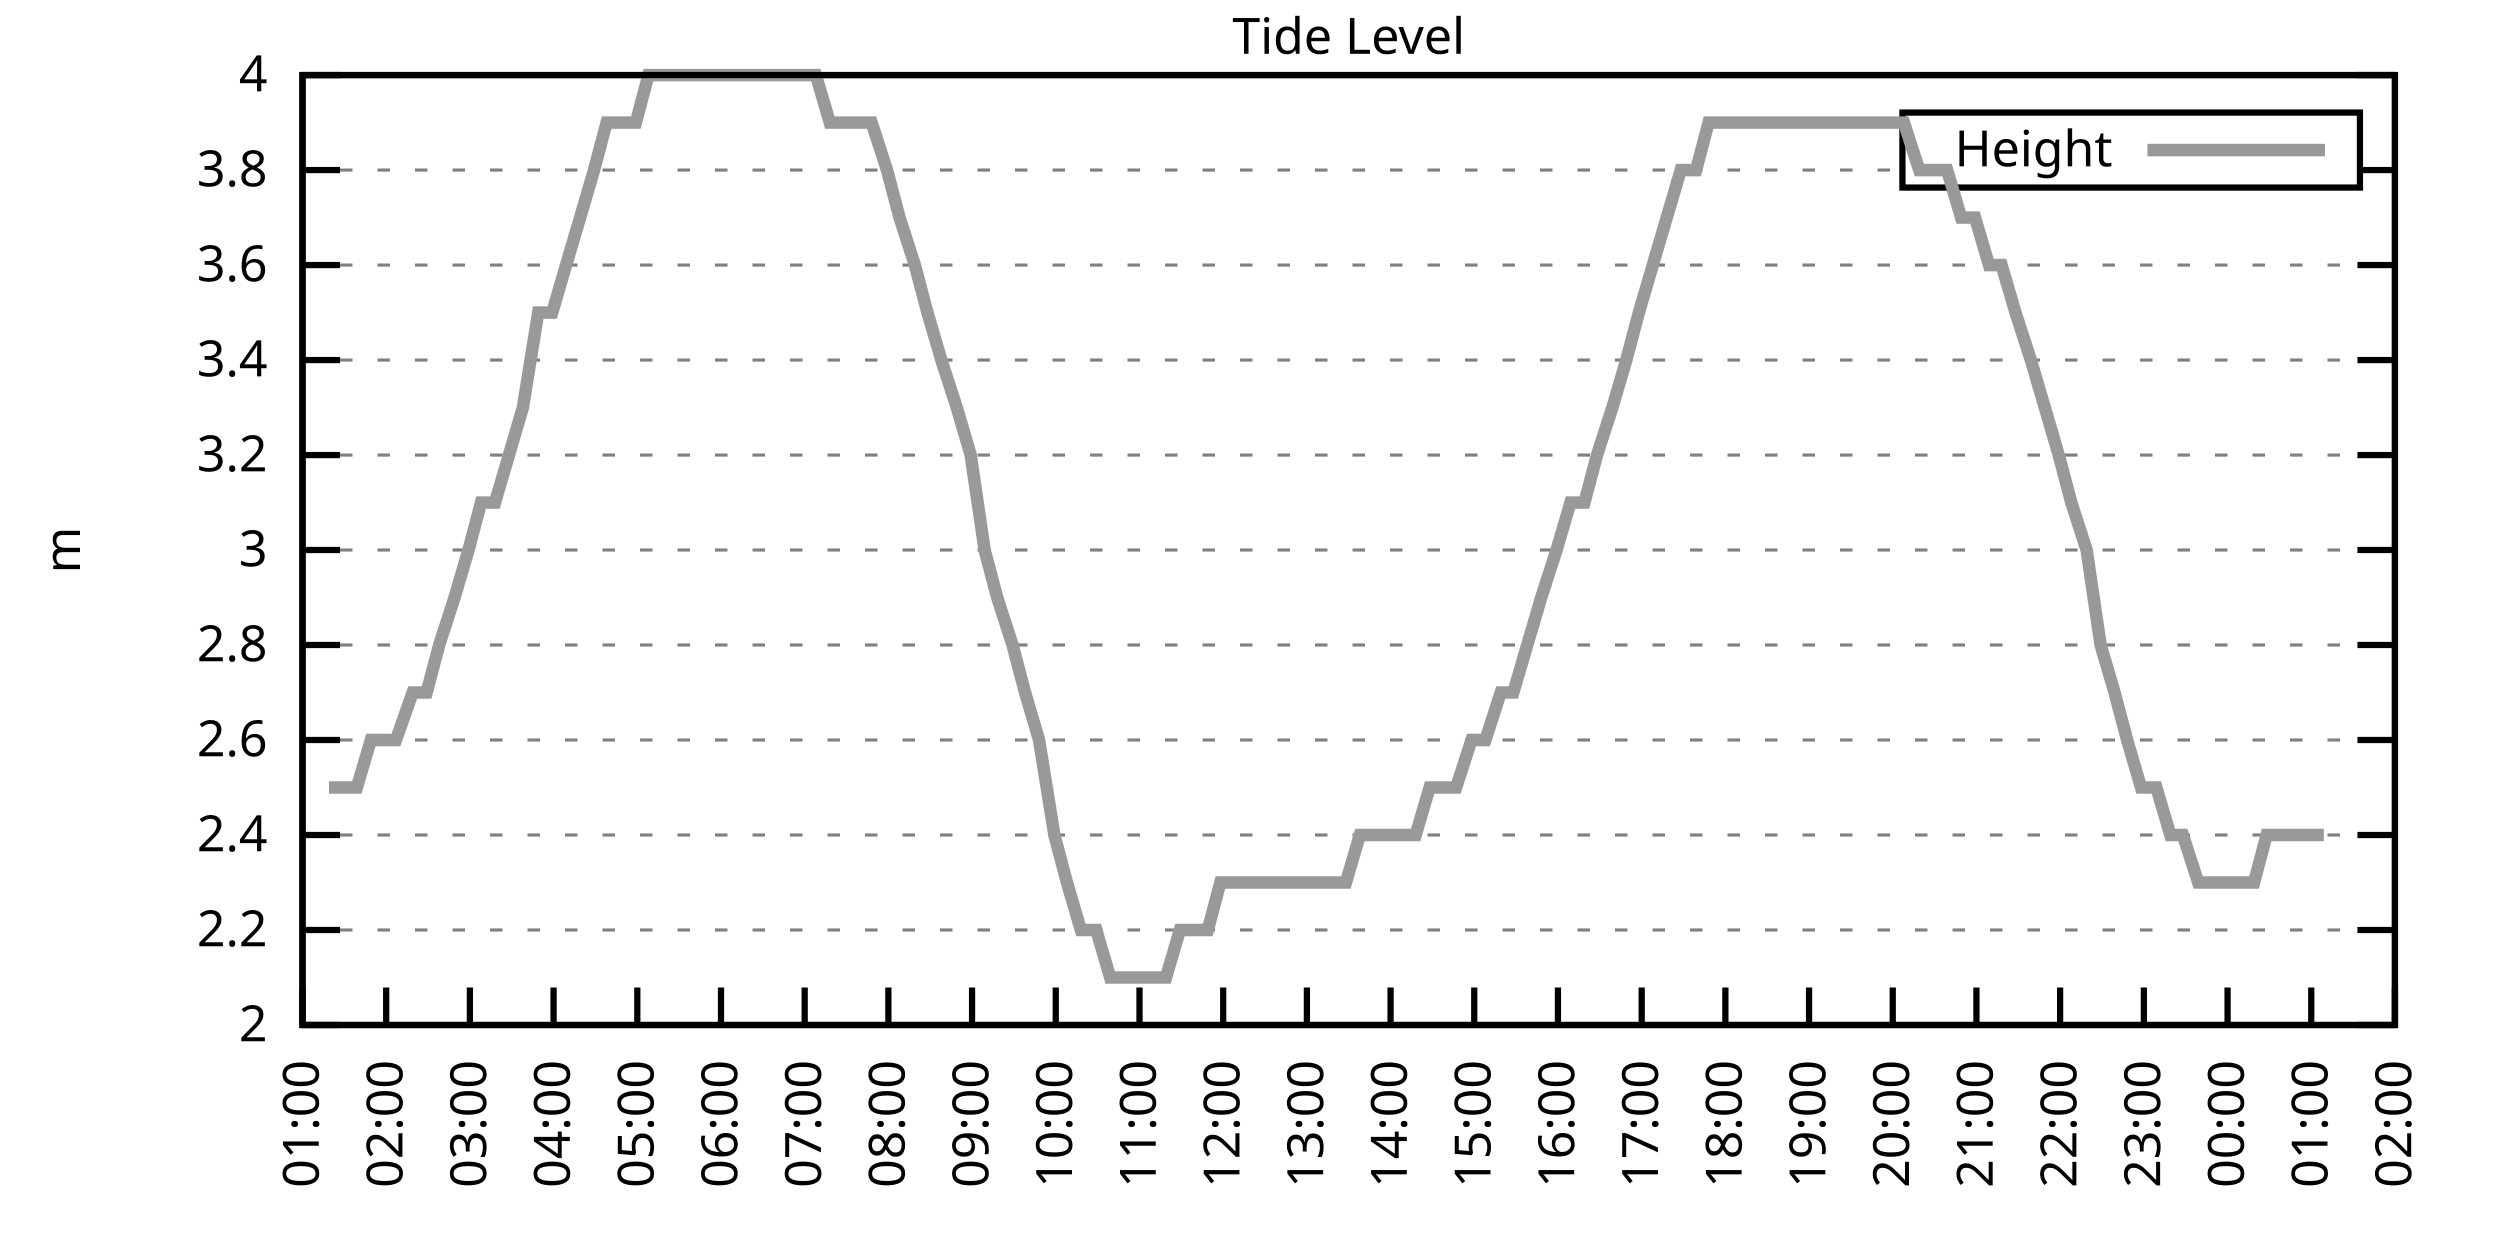
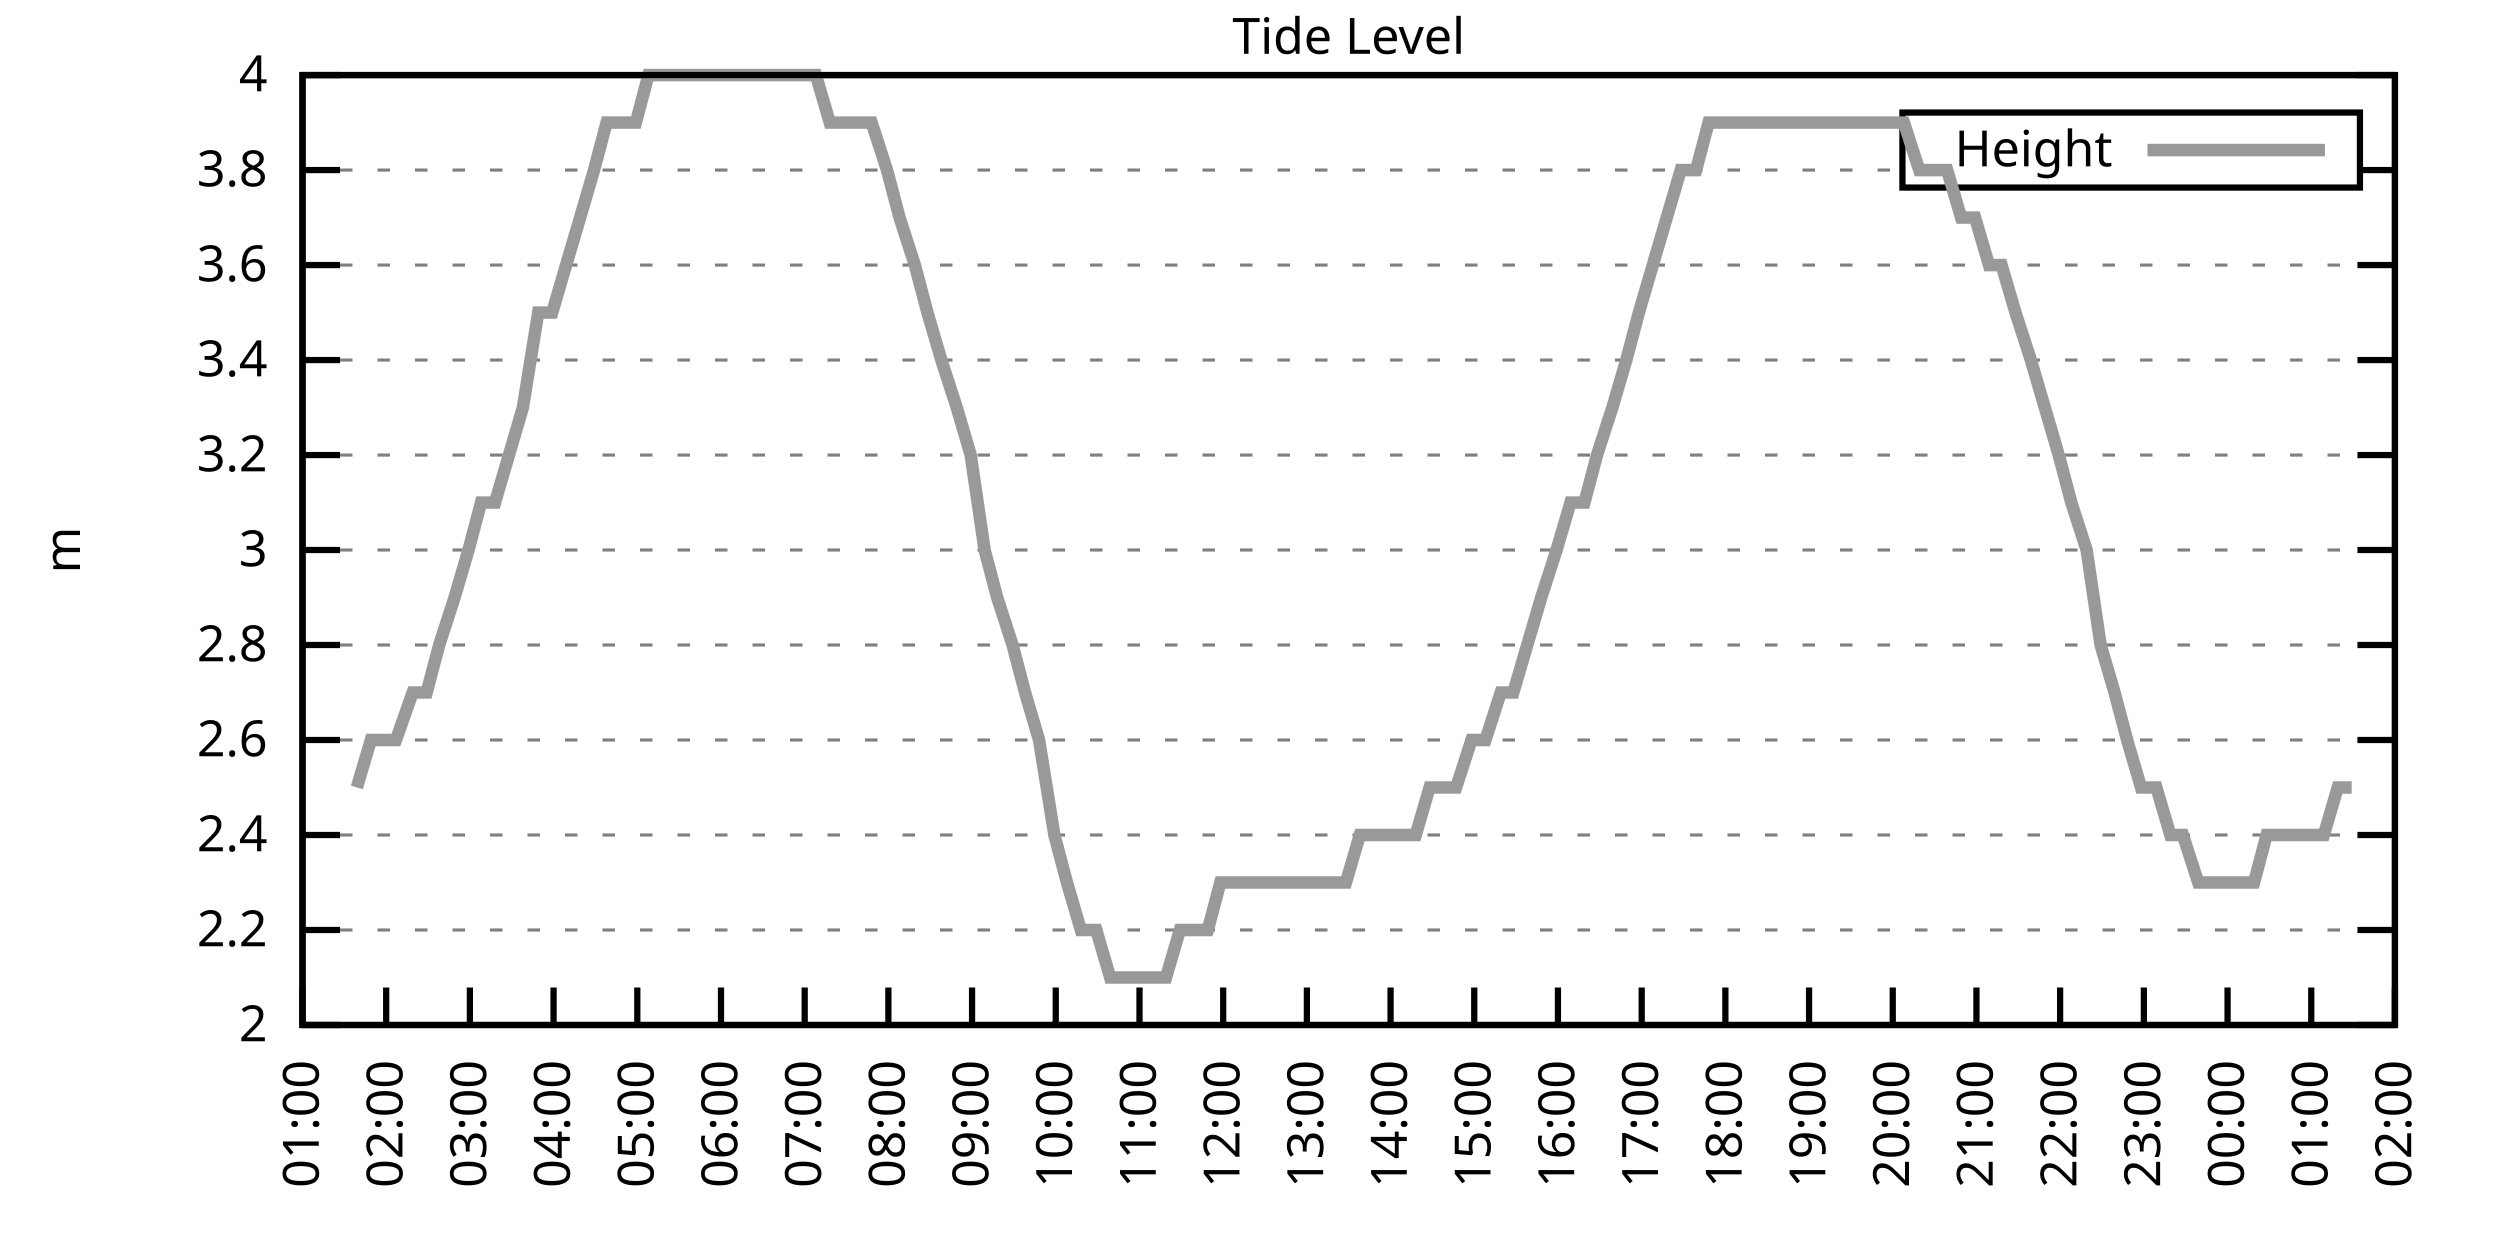
<svg xmlns="http://www.w3.org/2000/svg" xmlns:xlink="http://www.w3.org/1999/xlink" width="400" height="200" viewBox="0 0 400 200">
  <g id="gnuplot_canvas">
    <rect x="0" y="0" width="400" height="200" fill="none" />
    <defs>
      <circle id="gpDot" r="0.5" stroke-width="0.5" stroke="currentColor" />
      <path id="gpPt0" stroke-width="0.333" stroke="currentColor" d="M-1,0 h2 M0,-1 v2" />
      <path id="gpPt1" stroke-width="0.333" stroke="currentColor" d="M-1,-1 L1,1 M1,-1 L-1,1" />
      <path id="gpPt2" stroke-width="0.333" stroke="currentColor" d="M-1,0 L1,0 M0,-1 L0,1 M-1,-1 L1,1 M-1,1 L1,-1" />
      <rect id="gpPt3" stroke-width="0.333" stroke="currentColor" x="-1" y="-1" width="2" height="2" />
      <rect id="gpPt4" stroke-width="0.333" stroke="currentColor" fill="currentColor" x="-1" y="-1" width="2" height="2" />
      <circle id="gpPt5" stroke-width="0.333" stroke="currentColor" cx="0" cy="0" r="1" />
      <use xlink:href="#gpPt5" id="gpPt6" fill="currentColor" stroke="none" />
      <path id="gpPt7" stroke-width="0.333" stroke="currentColor" d="M0,-1.33 L-1.33,0.67 L1.33,0.67 z" />
      <use xlink:href="#gpPt7" id="gpPt8" fill="currentColor" stroke="none" />
      <use xlink:href="#gpPt7" id="gpPt9" stroke="currentColor" transform="rotate(180)" />
      <use xlink:href="#gpPt9" id="gpPt10" fill="currentColor" stroke="none" />
      <use xlink:href="#gpPt3" id="gpPt11" stroke="currentColor" transform="rotate(45)" />
      <use xlink:href="#gpPt11" id="gpPt12" fill="currentColor" stroke="none" />
      <path id="gpPt13" stroke-width="0.333" stroke="currentColor" d="M0,1.330 L1.265,0.411 L0.782,-1.067 L-0.782,-1.076 L-1.265,0.411 z" />
      <use xlink:href="#gpPt13" id="gpPt14" fill="currentColor" stroke="none" />
      <filter id="textbox" filterUnits="objectBoundingBox" x="0" y="0" height="1" width="1">
        <feFlood flood-color="white" flood-opacity="1" result="bgnd" />
        <feComposite in="SourceGraphic" in2="bgnd" operator="atop" />
      </filter>
      <filter id="greybox" filterUnits="objectBoundingBox" x="0" y="0" height="1" width="1">
        <feFlood flood-color="lightgrey" flood-opacity="1" result="grey" />
        <feComposite in="SourceGraphic" in2="grey" operator="atop" />
      </filter>
    </defs>
    <g fill="none" color="white" stroke="currentColor" stroke-width="1.00" stroke-linecap="butt" stroke-linejoin="miter">
</g>
    <g fill="none" color="black" stroke="currentColor" stroke-width="1.00" stroke-linecap="butt" stroke-linejoin="miter">
      <g stroke="none" shape-rendering="crispEdges">
        <polygon fill="rgb(255, 255, 255)" points="48.40,164.00 383.18,164.00 383.18,12.02 48.40,12.02 " />
      </g>
    </g>
    <g fill="none" color="black" stroke="currentColor" stroke-width="1.00" stroke-linecap="butt" stroke-linejoin="miter">
</g>
    <g fill="none" color="black" stroke="black" stroke-width="0.50" stroke-linecap="butt" stroke-linejoin="miter">
</g>
    <g fill="none" color="gray" stroke="currentColor" stroke-width="0.50" stroke-linecap="butt" stroke-linejoin="miter">
      <path stroke="gray" stroke-dasharray="2,4" class="gridline" d="M48.40,164.00 L383.19,164.00  " />
    </g>
    <g fill="none" color="gray" stroke="gray" stroke-width="1.00" stroke-linecap="butt" stroke-linejoin="miter">
</g>
    <g fill="none" color="black" stroke="currentColor" stroke-width="1.00" stroke-linecap="butt" stroke-linejoin="miter">
      <path stroke="black" d="M48.40,164.00 L54.40,164.00 M383.19,164.00 L377.19,164.00  " />
      <g transform="translate(42.80,166.60)" stroke="none" fill="black" font-family="Sans" font-size="8.00" text-anchor="end">
        <text>
          <tspan font-family="Sans"> 2</tspan>
        </text>
      </g>
    </g>
    <g fill="none" color="black" stroke="currentColor" stroke-width="1.00" stroke-linecap="butt" stroke-linejoin="miter">
</g>
    <g fill="none" color="black" stroke="black" stroke-width="0.50" stroke-linecap="butt" stroke-linejoin="miter">
</g>
    <g fill="none" color="gray" stroke="currentColor" stroke-width="0.50" stroke-linecap="butt" stroke-linejoin="miter">
      <path stroke="gray" stroke-dasharray="2,4" class="gridline" d="M48.40,148.80 L383.19,148.80  " />
    </g>
    <g fill="none" color="gray" stroke="gray" stroke-width="1.00" stroke-linecap="butt" stroke-linejoin="miter">
</g>
    <g fill="none" color="black" stroke="currentColor" stroke-width="1.00" stroke-linecap="butt" stroke-linejoin="miter">
      <path stroke="black" d="M48.40,148.80 L54.40,148.80 M383.19,148.80 L377.19,148.80  " />
      <g transform="translate(42.80,151.40)" stroke="none" fill="black" font-family="Sans" font-size="8.00" text-anchor="end">
        <text>
          <tspan font-family="Sans"> 2.2</tspan>
        </text>
      </g>
    </g>
    <g fill="none" color="black" stroke="currentColor" stroke-width="1.00" stroke-linecap="butt" stroke-linejoin="miter">
</g>
    <g fill="none" color="black" stroke="black" stroke-width="0.50" stroke-linecap="butt" stroke-linejoin="miter">
</g>
    <g fill="none" color="gray" stroke="currentColor" stroke-width="0.50" stroke-linecap="butt" stroke-linejoin="miter">
      <path stroke="gray" stroke-dasharray="2,4" class="gridline" d="M48.40,133.60 L383.19,133.60  " />
    </g>
    <g fill="none" color="gray" stroke="gray" stroke-width="1.00" stroke-linecap="butt" stroke-linejoin="miter">
</g>
    <g fill="none" color="black" stroke="currentColor" stroke-width="1.00" stroke-linecap="butt" stroke-linejoin="miter">
      <path stroke="black" d="M48.40,133.60 L54.40,133.60 M383.19,133.60 L377.19,133.60  " />
      <g transform="translate(42.80,136.20)" stroke="none" fill="black" font-family="Sans" font-size="8.00" text-anchor="end">
        <text>
          <tspan font-family="Sans"> 2.4</tspan>
        </text>
      </g>
    </g>
    <g fill="none" color="black" stroke="currentColor" stroke-width="1.00" stroke-linecap="butt" stroke-linejoin="miter">
</g>
    <g fill="none" color="black" stroke="black" stroke-width="0.50" stroke-linecap="butt" stroke-linejoin="miter">
</g>
    <g fill="none" color="gray" stroke="currentColor" stroke-width="0.50" stroke-linecap="butt" stroke-linejoin="miter">
      <path stroke="gray" stroke-dasharray="2,4" class="gridline" d="M48.40,118.40 L383.19,118.40  " />
    </g>
    <g fill="none" color="gray" stroke="gray" stroke-width="1.00" stroke-linecap="butt" stroke-linejoin="miter">
</g>
    <g fill="none" color="black" stroke="currentColor" stroke-width="1.00" stroke-linecap="butt" stroke-linejoin="miter">
      <path stroke="black" d="M48.40,118.40 L54.40,118.40 M383.19,118.40 L377.19,118.40  " />
      <g transform="translate(42.80,121.00)" stroke="none" fill="black" font-family="Sans" font-size="8.00" text-anchor="end">
        <text>
          <tspan font-family="Sans"> 2.6</tspan>
        </text>
      </g>
    </g>
    <g fill="none" color="black" stroke="currentColor" stroke-width="1.00" stroke-linecap="butt" stroke-linejoin="miter">
</g>
    <g fill="none" color="black" stroke="black" stroke-width="0.50" stroke-linecap="butt" stroke-linejoin="miter">
</g>
    <g fill="none" color="gray" stroke="currentColor" stroke-width="0.50" stroke-linecap="butt" stroke-linejoin="miter">
      <path stroke="gray" stroke-dasharray="2,4" class="gridline" d="M48.40,103.20 L383.19,103.20  " />
    </g>
    <g fill="none" color="gray" stroke="gray" stroke-width="1.00" stroke-linecap="butt" stroke-linejoin="miter">
</g>
    <g fill="none" color="black" stroke="currentColor" stroke-width="1.00" stroke-linecap="butt" stroke-linejoin="miter">
      <path stroke="black" d="M48.40,103.20 L54.40,103.20 M383.19,103.20 L377.19,103.20  " />
      <g transform="translate(42.80,105.80)" stroke="none" fill="black" font-family="Sans" font-size="8.00" text-anchor="end">
        <text>
          <tspan font-family="Sans"> 2.8</tspan>
        </text>
      </g>
    </g>
    <g fill="none" color="black" stroke="currentColor" stroke-width="1.00" stroke-linecap="butt" stroke-linejoin="miter">
</g>
    <g fill="none" color="black" stroke="black" stroke-width="0.50" stroke-linecap="butt" stroke-linejoin="miter">
</g>
    <g fill="none" color="gray" stroke="currentColor" stroke-width="0.50" stroke-linecap="butt" stroke-linejoin="miter">
      <path stroke="gray" stroke-dasharray="2,4" class="gridline" d="M48.40,88.00 L383.19,88.00  " />
    </g>
    <g fill="none" color="gray" stroke="gray" stroke-width="1.00" stroke-linecap="butt" stroke-linejoin="miter">
</g>
    <g fill="none" color="black" stroke="currentColor" stroke-width="1.00" stroke-linecap="butt" stroke-linejoin="miter">
      <path stroke="black" d="M48.40,88.00 L54.40,88.00 M383.19,88.00 L377.19,88.00  " />
      <g transform="translate(42.80,90.60)" stroke="none" fill="black" font-family="Sans" font-size="8.00" text-anchor="end">
        <text>
          <tspan font-family="Sans"> 3</tspan>
        </text>
      </g>
    </g>
    <g fill="none" color="black" stroke="currentColor" stroke-width="1.00" stroke-linecap="butt" stroke-linejoin="miter">
</g>
    <g fill="none" color="black" stroke="black" stroke-width="0.50" stroke-linecap="butt" stroke-linejoin="miter">
</g>
    <g fill="none" color="gray" stroke="currentColor" stroke-width="0.50" stroke-linecap="butt" stroke-linejoin="miter">
      <path stroke="gray" stroke-dasharray="2,4" class="gridline" d="M48.40,72.81 L383.19,72.81  " />
    </g>
    <g fill="none" color="gray" stroke="gray" stroke-width="1.00" stroke-linecap="butt" stroke-linejoin="miter">
</g>
    <g fill="none" color="black" stroke="currentColor" stroke-width="1.00" stroke-linecap="butt" stroke-linejoin="miter">
      <path stroke="black" d="M48.40,72.81 L54.40,72.81 M383.19,72.81 L377.19,72.81  " />
      <g transform="translate(42.80,75.41)" stroke="none" fill="black" font-family="Sans" font-size="8.00" text-anchor="end">
        <text>
          <tspan font-family="Sans"> 3.2</tspan>
        </text>
      </g>
    </g>
    <g fill="none" color="black" stroke="currentColor" stroke-width="1.00" stroke-linecap="butt" stroke-linejoin="miter">
</g>
    <g fill="none" color="black" stroke="black" stroke-width="0.50" stroke-linecap="butt" stroke-linejoin="miter">
</g>
    <g fill="none" color="gray" stroke="currentColor" stroke-width="0.50" stroke-linecap="butt" stroke-linejoin="miter">
      <path stroke="gray" stroke-dasharray="2,4" class="gridline" d="M48.40,57.61 L383.19,57.61  " />
    </g>
    <g fill="none" color="gray" stroke="gray" stroke-width="1.00" stroke-linecap="butt" stroke-linejoin="miter">
</g>
    <g fill="none" color="black" stroke="currentColor" stroke-width="1.00" stroke-linecap="butt" stroke-linejoin="miter">
      <path stroke="black" d="M48.40,57.61 L54.40,57.61 M383.19,57.61 L377.19,57.61  " />
      <g transform="translate(42.80,60.21)" stroke="none" fill="black" font-family="Sans" font-size="8.00" text-anchor="end">
        <text>
          <tspan font-family="Sans"> 3.4</tspan>
        </text>
      </g>
    </g>
    <g fill="none" color="black" stroke="currentColor" stroke-width="1.00" stroke-linecap="butt" stroke-linejoin="miter">
</g>
    <g fill="none" color="black" stroke="black" stroke-width="0.50" stroke-linecap="butt" stroke-linejoin="miter">
</g>
    <g fill="none" color="gray" stroke="currentColor" stroke-width="0.50" stroke-linecap="butt" stroke-linejoin="miter">
      <path stroke="gray" stroke-dasharray="2,4" class="gridline" d="M48.40,42.41 L383.19,42.41  " />
    </g>
    <g fill="none" color="gray" stroke="gray" stroke-width="1.00" stroke-linecap="butt" stroke-linejoin="miter">
</g>
    <g fill="none" color="black" stroke="currentColor" stroke-width="1.00" stroke-linecap="butt" stroke-linejoin="miter">
      <path stroke="black" d="M48.40,42.41 L54.40,42.41 M383.19,42.41 L377.19,42.41  " />
      <g transform="translate(42.80,45.01)" stroke="none" fill="black" font-family="Sans" font-size="8.00" text-anchor="end">
        <text>
          <tspan font-family="Sans"> 3.6</tspan>
        </text>
      </g>
    </g>
    <g fill="none" color="black" stroke="currentColor" stroke-width="1.00" stroke-linecap="butt" stroke-linejoin="miter">
</g>
    <g fill="none" color="black" stroke="black" stroke-width="0.50" stroke-linecap="butt" stroke-linejoin="miter">
</g>
    <g fill="none" color="gray" stroke="currentColor" stroke-width="0.50" stroke-linecap="butt" stroke-linejoin="miter">
      <path stroke="gray" stroke-dasharray="2,4" class="gridline" d="M48.40,27.21 L304.39,27.21 M377.59,27.21 L383.19,27.21  " />
    </g>
    <g fill="none" color="gray" stroke="gray" stroke-width="1.00" stroke-linecap="butt" stroke-linejoin="miter">
</g>
    <g fill="none" color="black" stroke="currentColor" stroke-width="1.00" stroke-linecap="butt" stroke-linejoin="miter">
      <path stroke="black" d="M48.40,27.21 L54.40,27.21 M383.19,27.21 L377.19,27.21  " />
      <g transform="translate(42.80,29.81)" stroke="none" fill="black" font-family="Sans" font-size="8.00" text-anchor="end">
        <text>
          <tspan font-family="Sans"> 3.8</tspan>
        </text>
      </g>
    </g>
    <g fill="none" color="black" stroke="currentColor" stroke-width="1.00" stroke-linecap="butt" stroke-linejoin="miter">
</g>
    <g fill="none" color="black" stroke="black" stroke-width="0.50" stroke-linecap="butt" stroke-linejoin="miter">
</g>
    <g fill="none" color="gray" stroke="currentColor" stroke-width="0.50" stroke-linecap="butt" stroke-linejoin="miter">
      <path stroke="gray" stroke-dasharray="2,4" class="gridline" d="M48.40,12.01 L383.19,12.01  " />
    </g>
    <g fill="none" color="gray" stroke="gray" stroke-width="1.00" stroke-linecap="butt" stroke-linejoin="miter">
</g>
    <g fill="none" color="black" stroke="currentColor" stroke-width="1.00" stroke-linecap="butt" stroke-linejoin="miter">
      <path stroke="black" d="M48.40,12.01 L54.40,12.01 M383.19,12.01 L377.19,12.01  " />
      <g transform="translate(42.80,14.61)" stroke="none" fill="black" font-family="Sans" font-size="8.00" text-anchor="end">
        <text>
          <tspan font-family="Sans"> 4</tspan>
        </text>
      </g>
    </g>
    <g fill="none" color="black" stroke="currentColor" stroke-width="1.00" stroke-linecap="butt" stroke-linejoin="miter">
      <path stroke="black" d="M48.40,164.00 L48.40,158.00  " />
      <g transform="translate(51.00,169.60) rotate(270.00)" stroke="none" fill="black" font-family="Sans" font-size="8.00" text-anchor="end">
        <text>
          <tspan font-family="Sans">01:00</tspan>
        </text>
      </g>
    </g>
    <g fill="none" color="black" stroke="currentColor" stroke-width="1.00" stroke-linecap="butt" stroke-linejoin="miter">
      <path stroke="black" d="M61.79,164.00 L61.79,158.00  " />
      <g transform="translate(64.39,169.60) rotate(270.00)" stroke="none" fill="black" font-family="Sans" font-size="8.00" text-anchor="end">
        <text>
          <tspan font-family="Sans">02:00</tspan>
        </text>
      </g>
    </g>
    <g fill="none" color="black" stroke="currentColor" stroke-width="1.00" stroke-linecap="butt" stroke-linejoin="miter">
      <path stroke="black" d="M75.18,164.00 L75.18,158.00  " />
      <g transform="translate(77.78,169.60) rotate(270.00)" stroke="none" fill="black" font-family="Sans" font-size="8.00" text-anchor="end">
        <text>
          <tspan font-family="Sans">03:00</tspan>
        </text>
      </g>
    </g>
    <g fill="none" color="black" stroke="currentColor" stroke-width="1.00" stroke-linecap="butt" stroke-linejoin="miter">
      <path stroke="black" d="M88.57,164.00 L88.57,158.00  " />
      <g transform="translate(91.17,169.60) rotate(270.00)" stroke="none" fill="black" font-family="Sans" font-size="8.00" text-anchor="end">
        <text>
          <tspan font-family="Sans">04:00</tspan>
        </text>
      </g>
    </g>
    <g fill="none" color="black" stroke="currentColor" stroke-width="1.00" stroke-linecap="butt" stroke-linejoin="miter">
      <path stroke="black" d="M101.97,164.00 L101.97,158.00  " />
      <g transform="translate(104.57,169.60) rotate(270.00)" stroke="none" fill="black" font-family="Sans" font-size="8.00" text-anchor="end">
        <text>
          <tspan font-family="Sans">05:00</tspan>
        </text>
      </g>
    </g>
    <g fill="none" color="black" stroke="currentColor" stroke-width="1.00" stroke-linecap="butt" stroke-linejoin="miter">
      <path stroke="black" d="M115.36,164.00 L115.36,158.00  " />
      <g transform="translate(117.96,169.60) rotate(270.00)" stroke="none" fill="black" font-family="Sans" font-size="8.00" text-anchor="end">
        <text>
          <tspan font-family="Sans">06:00</tspan>
        </text>
      </g>
    </g>
    <g fill="none" color="black" stroke="currentColor" stroke-width="1.00" stroke-linecap="butt" stroke-linejoin="miter">
      <path stroke="black" d="M128.75,164.00 L128.75,158.00  " />
      <g transform="translate(131.35,169.60) rotate(270.00)" stroke="none" fill="black" font-family="Sans" font-size="8.00" text-anchor="end">
        <text>
          <tspan font-family="Sans">07:00</tspan>
        </text>
      </g>
    </g>
    <g fill="none" color="black" stroke="currentColor" stroke-width="1.00" stroke-linecap="butt" stroke-linejoin="miter">
      <path stroke="black" d="M142.14,164.00 L142.14,158.00  " />
      <g transform="translate(144.74,169.60) rotate(270.00)" stroke="none" fill="black" font-family="Sans" font-size="8.00" text-anchor="end">
        <text>
          <tspan font-family="Sans">08:00</tspan>
        </text>
      </g>
    </g>
    <g fill="none" color="black" stroke="currentColor" stroke-width="1.00" stroke-linecap="butt" stroke-linejoin="miter">
      <path stroke="black" d="M155.53,164.00 L155.53,158.00  " />
      <g transform="translate(158.13,169.60) rotate(270.00)" stroke="none" fill="black" font-family="Sans" font-size="8.00" text-anchor="end">
        <text>
          <tspan font-family="Sans">09:00</tspan>
        </text>
      </g>
    </g>
    <g fill="none" color="black" stroke="currentColor" stroke-width="1.00" stroke-linecap="butt" stroke-linejoin="miter">
      <path stroke="black" d="M168.92,164.00 L168.92,158.00  " />
      <g transform="translate(171.52,169.60) rotate(270.00)" stroke="none" fill="black" font-family="Sans" font-size="8.00" text-anchor="end">
        <text>
          <tspan font-family="Sans">10:00</tspan>
        </text>
      </g>
    </g>
    <g fill="none" color="black" stroke="currentColor" stroke-width="1.00" stroke-linecap="butt" stroke-linejoin="miter">
      <path stroke="black" d="M182.32,164.00 L182.32,158.00  " />
      <g transform="translate(184.92,169.60) rotate(270.00)" stroke="none" fill="black" font-family="Sans" font-size="8.00" text-anchor="end">
        <text>
          <tspan font-family="Sans">11:00</tspan>
        </text>
      </g>
    </g>
    <g fill="none" color="black" stroke="currentColor" stroke-width="1.00" stroke-linecap="butt" stroke-linejoin="miter">
      <path stroke="black" d="M195.71,164.00 L195.71,158.00  " />
      <g transform="translate(198.31,169.60) rotate(270.00)" stroke="none" fill="black" font-family="Sans" font-size="8.00" text-anchor="end">
        <text>
          <tspan font-family="Sans">12:00</tspan>
        </text>
      </g>
    </g>
    <g fill="none" color="black" stroke="currentColor" stroke-width="1.00" stroke-linecap="butt" stroke-linejoin="miter">
      <path stroke="black" d="M209.10,164.00 L209.10,158.00  " />
      <g transform="translate(211.70,169.60) rotate(270.00)" stroke="none" fill="black" font-family="Sans" font-size="8.00" text-anchor="end">
        <text>
          <tspan font-family="Sans">13:00</tspan>
        </text>
      </g>
    </g>
    <g fill="none" color="black" stroke="currentColor" stroke-width="1.00" stroke-linecap="butt" stroke-linejoin="miter">
      <path stroke="black" d="M222.49,164.00 L222.49,158.00  " />
      <g transform="translate(225.09,169.60) rotate(270.00)" stroke="none" fill="black" font-family="Sans" font-size="8.00" text-anchor="end">
        <text>
          <tspan font-family="Sans">14:00</tspan>
        </text>
      </g>
    </g>
    <g fill="none" color="black" stroke="currentColor" stroke-width="1.00" stroke-linecap="butt" stroke-linejoin="miter">
      <path stroke="black" d="M235.88,164.00 L235.88,158.00  " />
      <g transform="translate(238.48,169.60) rotate(270.00)" stroke="none" fill="black" font-family="Sans" font-size="8.00" text-anchor="end">
        <text>
          <tspan font-family="Sans">15:00</tspan>
        </text>
      </g>
    </g>
    <g fill="none" color="black" stroke="currentColor" stroke-width="1.00" stroke-linecap="butt" stroke-linejoin="miter">
      <path stroke="black" d="M249.27,164.00 L249.27,158.00  " />
      <g transform="translate(251.87,169.60) rotate(270.00)" stroke="none" fill="black" font-family="Sans" font-size="8.00" text-anchor="end">
        <text>
          <tspan font-family="Sans">16:00</tspan>
        </text>
      </g>
    </g>
    <g fill="none" color="black" stroke="currentColor" stroke-width="1.00" stroke-linecap="butt" stroke-linejoin="miter">
      <path stroke="black" d="M262.67,164.00 L262.67,158.00  " />
      <g transform="translate(265.27,169.60) rotate(270.00)" stroke="none" fill="black" font-family="Sans" font-size="8.00" text-anchor="end">
        <text>
          <tspan font-family="Sans">17:00</tspan>
        </text>
      </g>
    </g>
    <g fill="none" color="black" stroke="currentColor" stroke-width="1.00" stroke-linecap="butt" stroke-linejoin="miter">
      <path stroke="black" d="M276.06,164.00 L276.06,158.00  " />
      <g transform="translate(278.66,169.60) rotate(270.00)" stroke="none" fill="black" font-family="Sans" font-size="8.00" text-anchor="end">
        <text>
          <tspan font-family="Sans">18:00</tspan>
        </text>
      </g>
    </g>
    <g fill="none" color="black" stroke="currentColor" stroke-width="1.00" stroke-linecap="butt" stroke-linejoin="miter">
      <path stroke="black" d="M289.45,164.00 L289.45,158.00  " />
      <g transform="translate(292.05,169.60) rotate(270.00)" stroke="none" fill="black" font-family="Sans" font-size="8.00" text-anchor="end">
        <text>
          <tspan font-family="Sans">19:00</tspan>
        </text>
      </g>
    </g>
    <g fill="none" color="black" stroke="currentColor" stroke-width="1.00" stroke-linecap="butt" stroke-linejoin="miter">
      <path stroke="black" d="M302.84,164.00 L302.84,158.00  " />
      <g transform="translate(305.44,169.60) rotate(270.00)" stroke="none" fill="black" font-family="Sans" font-size="8.00" text-anchor="end">
        <text>
          <tspan font-family="Sans">20:00</tspan>
        </text>
      </g>
    </g>
    <g fill="none" color="black" stroke="currentColor" stroke-width="1.00" stroke-linecap="butt" stroke-linejoin="miter">
      <path stroke="black" d="M316.23,164.00 L316.23,158.00  " />
      <g transform="translate(318.83,169.60) rotate(270.00)" stroke="none" fill="black" font-family="Sans" font-size="8.00" text-anchor="end">
        <text>
          <tspan font-family="Sans">21:00</tspan>
        </text>
      </g>
    </g>
    <g fill="none" color="black" stroke="currentColor" stroke-width="1.00" stroke-linecap="butt" stroke-linejoin="miter">
      <path stroke="black" d="M329.62,164.00 L329.62,158.00  " />
      <g transform="translate(332.22,169.60) rotate(270.00)" stroke="none" fill="black" font-family="Sans" font-size="8.00" text-anchor="end">
        <text>
          <tspan font-family="Sans">22:00</tspan>
        </text>
      </g>
    </g>
    <g fill="none" color="black" stroke="currentColor" stroke-width="1.00" stroke-linecap="butt" stroke-linejoin="miter">
      <path stroke="black" d="M343.02,164.00 L343.02,158.00  " />
      <g transform="translate(345.62,169.60) rotate(270.00)" stroke="none" fill="black" font-family="Sans" font-size="8.00" text-anchor="end">
        <text>
          <tspan font-family="Sans">23:00</tspan>
        </text>
      </g>
    </g>
    <g fill="none" color="black" stroke="currentColor" stroke-width="1.00" stroke-linecap="butt" stroke-linejoin="miter">
      <path stroke="black" d="M356.41,164.00 L356.41,158.00  " />
      <g transform="translate(359.01,169.60) rotate(270.00)" stroke="none" fill="black" font-family="Sans" font-size="8.00" text-anchor="end">
        <text>
          <tspan font-family="Sans">00:00</tspan>
        </text>
      </g>
    </g>
    <g fill="none" color="black" stroke="currentColor" stroke-width="1.00" stroke-linecap="butt" stroke-linejoin="miter">
      <path stroke="black" d="M369.80,164.00 L369.80,158.00  " />
      <g transform="translate(372.40,169.60) rotate(270.00)" stroke="none" fill="black" font-family="Sans" font-size="8.00" text-anchor="end">
        <text>
          <tspan font-family="Sans">01:00</tspan>
        </text>
      </g>
    </g>
    <g fill="none" color="black" stroke="currentColor" stroke-width="1.00" stroke-linecap="butt" stroke-linejoin="miter">
      <path stroke="black" d="M383.19,164.00 L383.19,158.00  " />
      <g transform="translate(385.79,169.60) rotate(270.00)" stroke="none" fill="black" font-family="Sans" font-size="8.00" text-anchor="end">
        <text>
          <tspan font-family="Sans">02:00</tspan>
        </text>
      </g>
    </g>
    <g fill="none" color="black" stroke="currentColor" stroke-width="1.00" stroke-linecap="butt" stroke-linejoin="miter">
</g>
    <g fill="none" color="black" stroke="currentColor" stroke-width="1.00" stroke-linecap="butt" stroke-linejoin="miter">
      <path stroke="black" d="M48.40,12.01 L48.40,164.00 L383.19,164.00 L383.19,12.01 L48.40,12.01 Z  " />
    </g>
    <g fill="none" color="black" stroke="currentColor" stroke-width="1.00" stroke-linecap="butt" stroke-linejoin="miter">
</g>
    <g fill="none" color="black" stroke="currentColor" stroke-width="1.00" stroke-linecap="butt" stroke-linejoin="miter">
      <path stroke="black" d="M304.39,30.01 L304.39,18.01 L377.59,18.01 L377.59,30.01 L304.39,30.01 Z  " />
    </g>
    <g id="Tide_level_plot_1">
      <g fill="none" color="white" stroke="black" stroke-width="2.00" stroke-linecap="butt" stroke-linejoin="miter">
</g>
      <g fill="none" color="black" stroke="currentColor" stroke-width="2.00" stroke-linecap="butt" stroke-linejoin="miter">
        <g transform="translate(337.99,26.61)" stroke="none" fill="black" font-family="Sans" font-size="8.00" text-anchor="end">
          <text>
            <tspan font-family="Sans">Height</tspan>
          </text>
        </g>
      </g>
      <g fill="none" color="black" stroke="currentColor" stroke-width="2.00" stroke-linecap="butt" stroke-linejoin="miter">
-         <path stroke="rgb(153, 153, 153)" d="M343.59,24.01 L371.99,24.01 M52.64,126.00 L54.87,126.00 L57.10,126.00 L59.34,118.40 L61.57,118.40 L63.35,118.40   L66.03,110.80 L68.26,110.80 L70.27,103.20 L72.73,95.60 L74.96,88.00 L76.97,80.41 L79.20,80.41 L81.43,72.81   L83.66,65.21 L86.12,50.01 L88.35,50.01 L90.58,42.41 L92.82,34.81 L95.05,27.21 L97.06,19.61 L99.51,19.61   L101.74,19.61 L103.75,12.01 L106.21,12.01 L108.44,12.01 L110.67,12.01 L112.90,12.01 L114.91,12.01 L117.14,12.01   L119.38,12.01 L121.83,12.01 L123.84,12.01 L126.29,12.01 L128.30,12.01 L130.54,12.01 L132.77,19.61 L135.00,19.61   L137.23,19.61 L139.46,19.61 L141.92,27.21 L143.93,34.81 L146.38,42.41 L148.39,50.01 L150.62,57.61 L153.08,65.21   L155.31,72.81 L157.54,88.00 L159.55,95.60 L162.01,103.20 L164.01,110.80 L166.25,118.40 L168.70,133.60 L170.71,141.20   L172.94,148.80 L175.40,148.80 L177.63,156.40 L179.86,156.40 L182.09,156.40 L184.10,156.40 L186.56,156.40 L188.79,148.80   L191.02,148.80 L193.25,148.80 L195.26,141.20 L197.49,141.20 L199.95,141.20 L202.18,141.20 L204.19,141.20 L206.64,141.20   L208.88,141.20 L211.11,141.20 L213.34,141.20 L215.35,141.20 L217.58,133.60 L220.04,133.60 L222.04,133.60 L224.50,133.60   L226.51,133.60 L228.74,126.00 L231.20,126.00 L232.98,126.00 L235.44,118.40 L237.67,118.40 L240.12,110.80 L242.13,110.80   L244.36,103.20 L246.60,95.60 L249.05,88.00 L251.28,80.41 L253.51,80.41 L255.52,72.81 L257.98,65.21 L260.21,57.61   L262.22,50.01 L264.45,42.41 L266.68,34.81 L268.92,27.21 L271.37,27.21 L273.38,19.61 L275.83,19.61 L278.07,19.61   L280.30,19.61 L282.53,19.61 L284.54,19.61 L286.77,19.61 L289.00,19.61 L291.23,19.61 L293.69,19.61 L295.70,19.61   L298.15,19.61 L300.39,19.61 L302.62,19.61 L304.63,19.61 L307.08,27.21 L309.09,27.21 L311.54,27.21 L313.78,34.81   L316.01,34.81 L318.24,42.41 L320.25,42.41 L322.48,50.01 L324.94,57.61 L327.17,65.21 L329.40,72.81 L331.41,80.41   L333.86,88.00 L336.10,103.20 L338.33,110.80 L340.34,118.40 L342.57,126.00 L345.02,126.00 L347.26,133.60 L349.26,133.60   L351.72,141.20 L353.95,141.20 L356.18,141.20 L358.42,141.20 L360.65,141.20 L362.66,133.60 L364.89,133.60 L367.12,133.60   L369.35,133.60 L371.81,133.60  " />
+         <path stroke="rgb(153, 153, 153)" d="M343.59,24.01 L371.99,24.01 M57.10,126.00 L59.34,118.40 L61.57,118.40 L63.35,118.40 L66.03,110.80 L68.26,110.80   L70.27,103.20 L72.73,95.60 L74.96,88.00 L76.97,80.41 L79.20,80.41 L81.43,72.81 L83.66,65.21 L86.12,50.01   L88.35,50.01 L90.58,42.41 L92.82,34.81 L95.05,27.21 L97.06,19.61 L99.51,19.61 L101.74,19.61 L103.75,12.01   L106.21,12.01 L108.44,12.01 L110.67,12.01 L112.90,12.01 L114.91,12.01 L117.14,12.01 L119.38,12.01 L121.83,12.01   L123.84,12.01 L126.29,12.01 L128.30,12.01 L130.54,12.01 L132.77,19.61 L135.00,19.61 L137.23,19.61 L139.46,19.61   L141.92,27.21 L143.93,34.81 L146.38,42.41 L148.39,50.01 L150.62,57.61 L153.08,65.21 L155.31,72.81 L157.54,88.00   L159.55,95.60 L162.01,103.20 L164.01,110.80 L166.25,118.40 L168.70,133.60 L170.71,141.20 L172.94,148.80 L175.40,148.80   L177.63,156.40 L179.86,156.40 L182.09,156.40 L184.10,156.40 L186.56,156.40 L188.79,148.80 L191.02,148.80 L193.25,148.80   L195.26,141.20 L197.49,141.20 L199.95,141.20 L202.18,141.20 L204.19,141.20 L206.64,141.20 L208.88,141.20 L211.11,141.20   L213.34,141.20 L215.35,141.20 L217.58,133.60 L220.04,133.60 L222.04,133.60 L224.50,133.60 L226.51,133.60 L228.74,126.00   L231.20,126.00 L232.98,126.00 L235.44,118.40 L237.67,118.40 L240.12,110.80 L242.13,110.80 L244.36,103.20 L246.60,95.60   L249.05,88.00 L251.28,80.41 L253.51,80.41 L255.52,72.81 L257.98,65.21 L260.21,57.61 L262.22,50.01 L264.45,42.41   L266.68,34.81 L268.92,27.21 L271.37,27.21 L273.38,19.61 L275.83,19.61 L278.07,19.61 L280.30,19.61 L282.53,19.61   L284.54,19.61 L286.77,19.61 L289.00,19.61 L291.23,19.61 L293.69,19.61 L295.70,19.61 L298.15,19.61 L300.39,19.61   L302.62,19.61 L304.63,19.61 L307.08,27.21 L309.09,27.21 L311.54,27.21 L313.78,34.81 L316.01,34.81 L318.24,42.41   L320.25,42.41 L322.48,50.01 L324.94,57.61 L327.17,65.21 L329.40,72.81 L331.41,80.41 L333.86,88.00 L336.10,103.20   L338.33,110.80 L340.34,118.40 L342.57,126.00 L345.02,126.00 L347.26,133.60 L349.26,133.60 L351.72,141.20 L353.95,141.20   L356.18,141.20 L358.42,141.20 L360.65,141.20 L362.66,133.60 L364.89,133.60 L367.12,133.60 L369.35,133.60 L371.81,133.60   L374.04,126.00 L376.27,126.00  " />
      </g>
    </g>
    <g fill="none" color="black" stroke="currentColor" stroke-width="2.00" stroke-linecap="butt" stroke-linejoin="miter">
</g>
    <g fill="none" color="black" stroke="black" stroke-width="1.00" stroke-linecap="butt" stroke-linejoin="miter">
</g>
    <g fill="none" color="black" stroke="currentColor" stroke-width="1.00" stroke-linecap="butt" stroke-linejoin="miter">
      <path stroke="black" d="M48.40,12.01 L48.40,164.00 L383.19,164.00 L383.19,12.01 L48.40,12.01 Z  " />
      <g transform="translate(12.80,88.01) rotate(270.00)" stroke="none" fill="black" font-family="Sans" font-size="8.00" text-anchor="middle">
        <text>
          <tspan font-family="Sans">m</tspan>
        </text>
      </g>
    </g>
    <g fill="none" color="black" stroke="currentColor" stroke-width="1.00" stroke-linecap="butt" stroke-linejoin="miter">
</g>
    <g fill="none" color="black" stroke="currentColor" stroke-width="1.00" stroke-linecap="butt" stroke-linejoin="miter">
      <g transform="translate(215.79,8.61)" stroke="none" fill="black" font-family="Sans" font-size="8.00" text-anchor="middle">
        <text>
          <tspan font-family="Sans">Tide Level</tspan>
        </text>
      </g>
    </g>
    <g fill="none" color="black" stroke="currentColor" stroke-width="1.00" stroke-linecap="butt" stroke-linejoin="miter">
</g>
  </g>
</svg>
